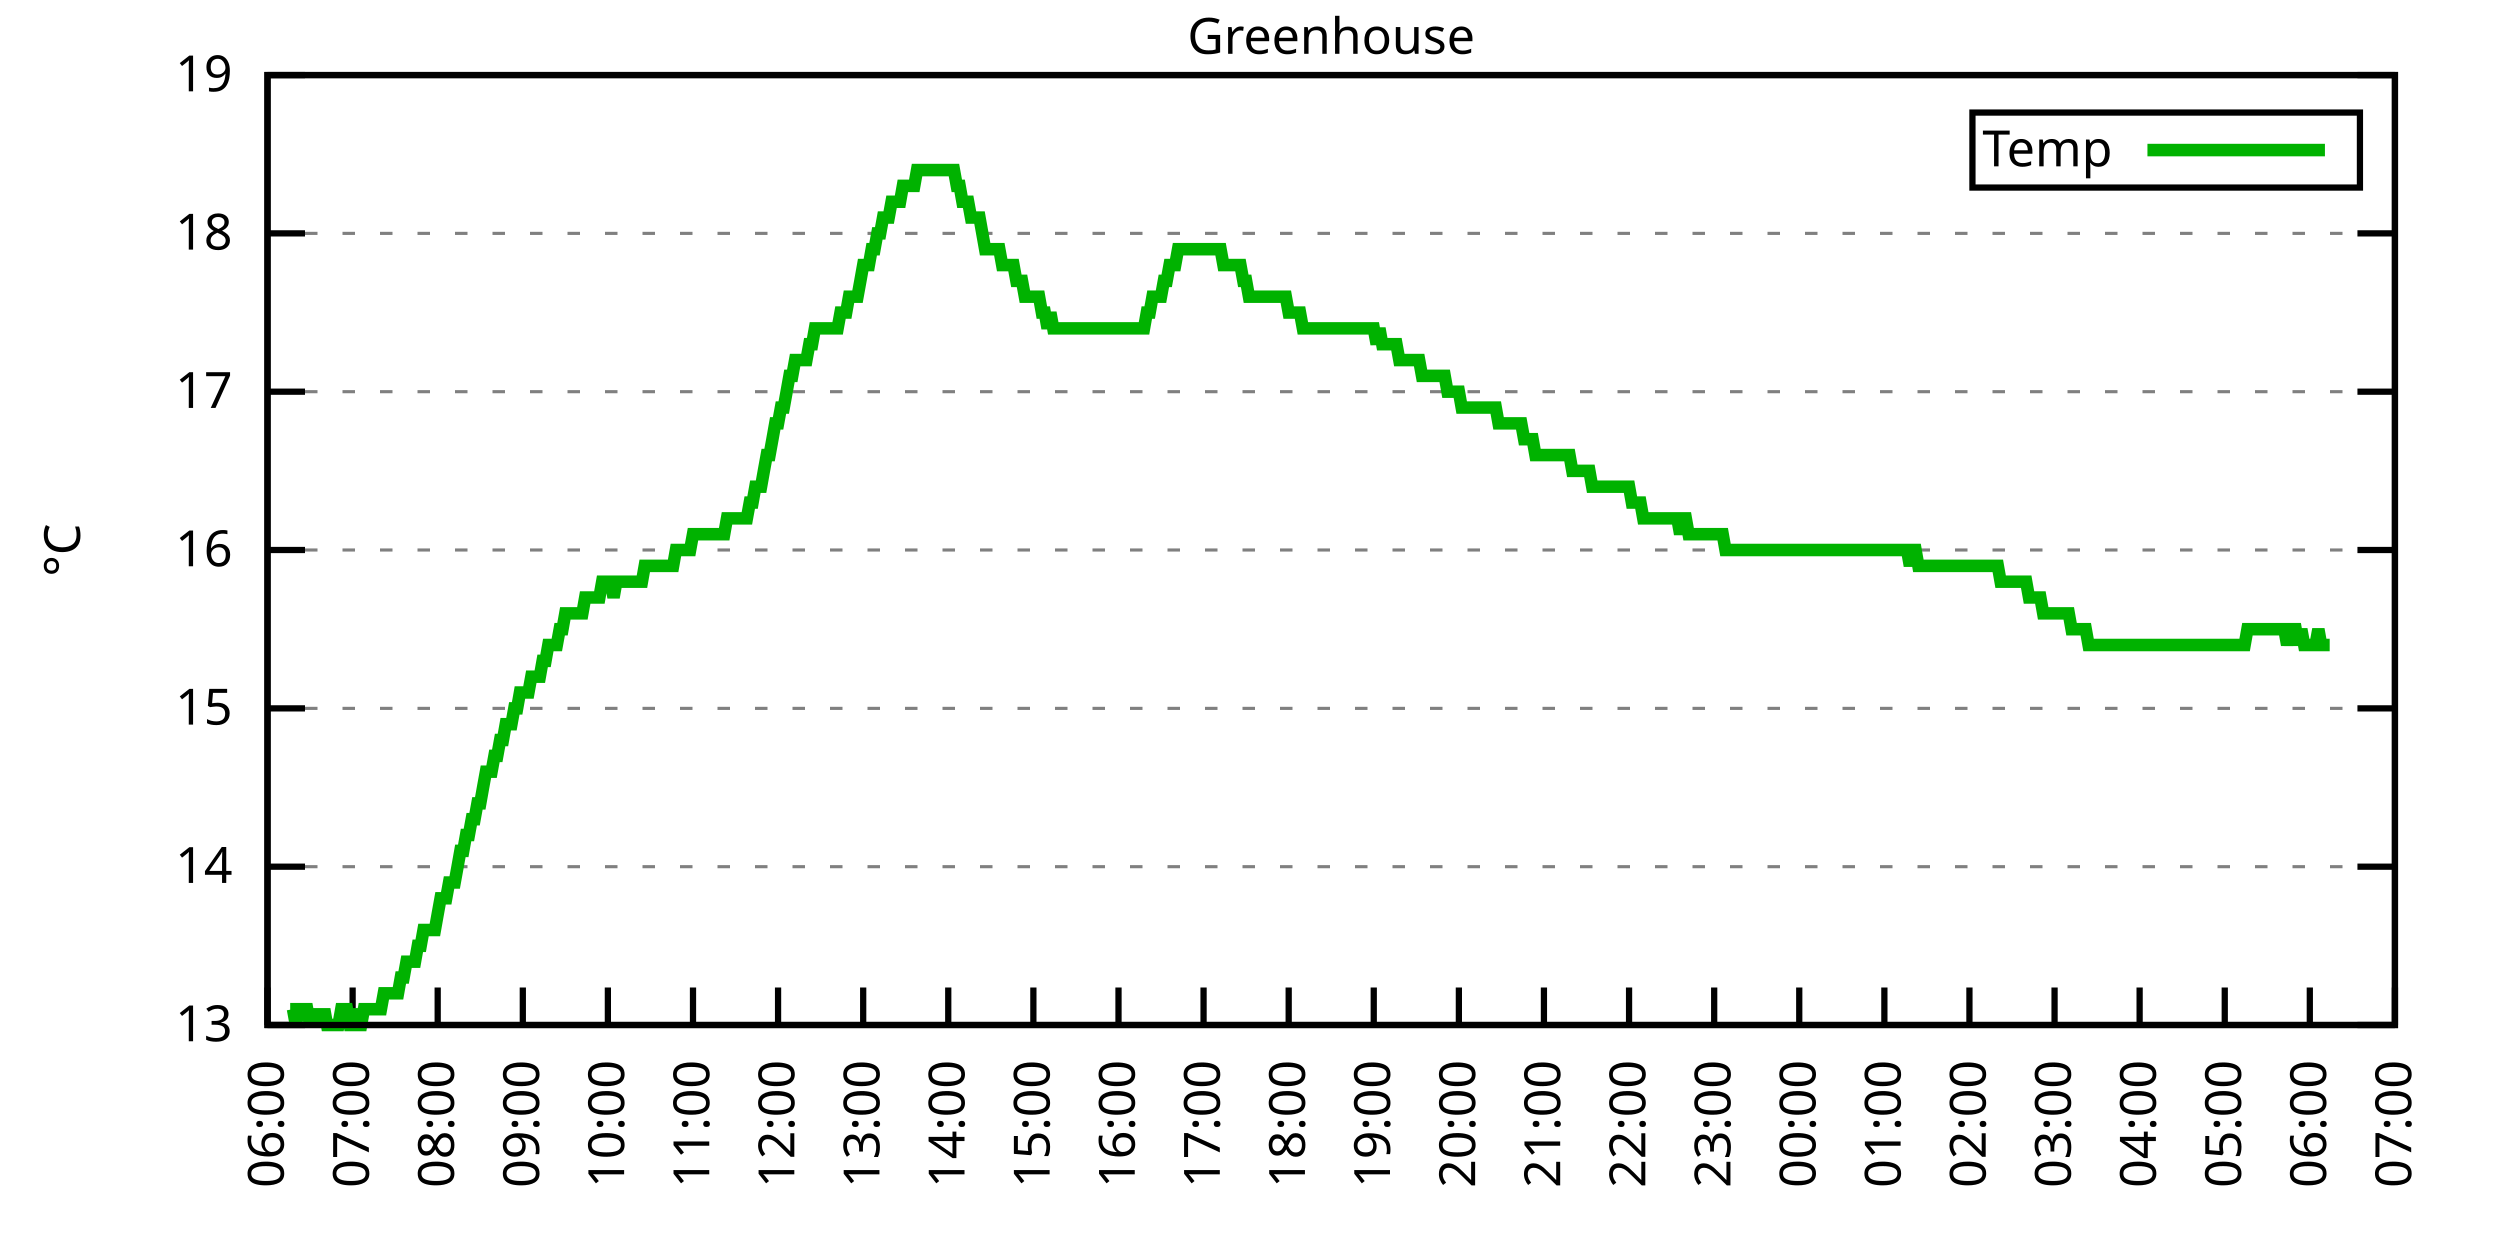
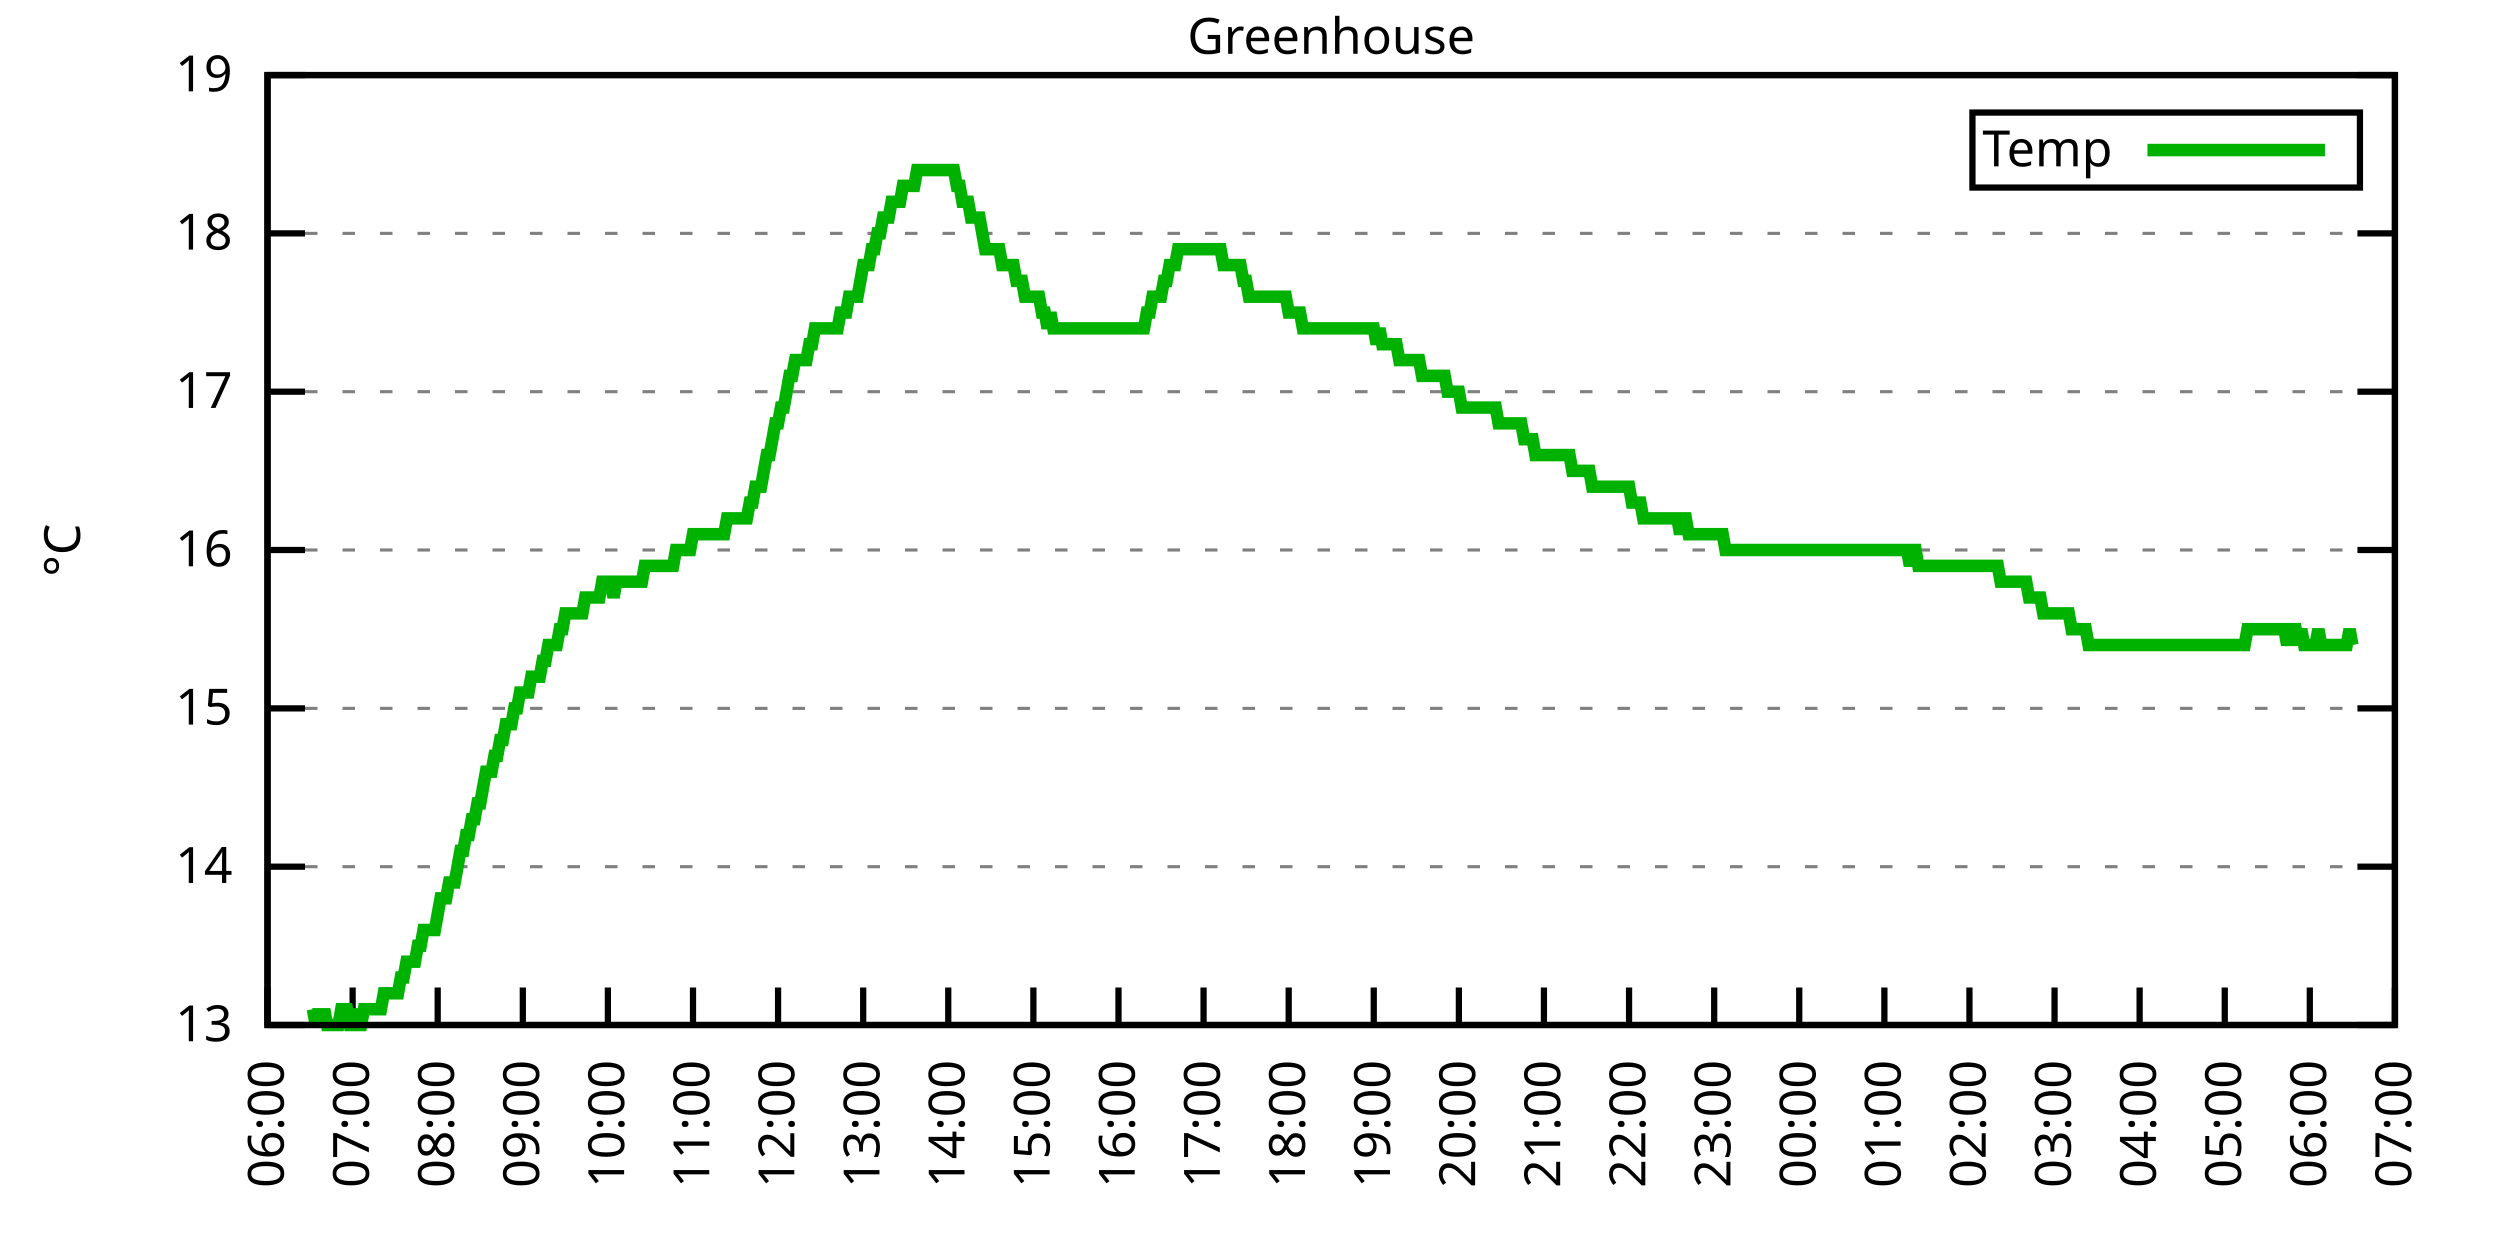
<svg xmlns="http://www.w3.org/2000/svg" xmlns:xlink="http://www.w3.org/1999/xlink" width="400" height="200" viewBox="0 0 400 200">
  <g id="gnuplot_canvas">
    <rect x="0" y="0" width="400" height="200" fill="none" />
    <defs>
      <circle id="gpDot" r="0.5" stroke-width="0.5" stroke="currentColor" />
      <path id="gpPt0" stroke-width="0.333" stroke="currentColor" d="M-1,0 h2 M0,-1 v2" />
      <path id="gpPt1" stroke-width="0.333" stroke="currentColor" d="M-1,-1 L1,1 M1,-1 L-1,1" />
      <path id="gpPt2" stroke-width="0.333" stroke="currentColor" d="M-1,0 L1,0 M0,-1 L0,1 M-1,-1 L1,1 M-1,1 L1,-1" />
      <rect id="gpPt3" stroke-width="0.333" stroke="currentColor" x="-1" y="-1" width="2" height="2" />
      <rect id="gpPt4" stroke-width="0.333" stroke="currentColor" fill="currentColor" x="-1" y="-1" width="2" height="2" />
      <circle id="gpPt5" stroke-width="0.333" stroke="currentColor" cx="0" cy="0" r="1" />
      <use xlink:href="#gpPt5" id="gpPt6" fill="currentColor" stroke="none" />
      <path id="gpPt7" stroke-width="0.333" stroke="currentColor" d="M0,-1.33 L-1.33,0.67 L1.33,0.67 z" />
      <use xlink:href="#gpPt7" id="gpPt8" fill="currentColor" stroke="none" />
      <use xlink:href="#gpPt7" id="gpPt9" stroke="currentColor" transform="rotate(180)" />
      <use xlink:href="#gpPt9" id="gpPt10" fill="currentColor" stroke="none" />
      <use xlink:href="#gpPt3" id="gpPt11" stroke="currentColor" transform="rotate(45)" />
      <use xlink:href="#gpPt11" id="gpPt12" fill="currentColor" stroke="none" />
      <path id="gpPt13" stroke-width="0.333" stroke="currentColor" d="M0,1.330 L1.265,0.411 L0.782,-1.067 L-0.782,-1.076 L-1.265,0.411 z" />
      <use xlink:href="#gpPt13" id="gpPt14" fill="currentColor" stroke="none" />
      <filter id="textbox" filterUnits="objectBoundingBox" x="0" y="0" height="1" width="1">
        <feFlood flood-color="white" flood-opacity="1" result="bgnd" />
        <feComposite in="SourceGraphic" in2="bgnd" operator="atop" />
      </filter>
      <filter id="greybox" filterUnits="objectBoundingBox" x="0" y="0" height="1" width="1">
        <feFlood flood-color="lightgrey" flood-opacity="1" result="grey" />
        <feComposite in="SourceGraphic" in2="grey" operator="atop" />
      </filter>
    </defs>
    <g fill="none" color="white" stroke="currentColor" stroke-width="1.00" stroke-linecap="butt" stroke-linejoin="miter">
</g>
    <g fill="none" color="black" stroke="currentColor" stroke-width="1.00" stroke-linecap="butt" stroke-linejoin="miter">
      <g stroke="none" shape-rendering="crispEdges">
        <polygon fill="rgb(255, 255, 255)" points="42.80,164.00 383.18,164.00 383.18,12.02 42.80,12.02 " />
      </g>
    </g>
    <g fill="none" color="black" stroke="currentColor" stroke-width="1.00" stroke-linecap="butt" stroke-linejoin="miter">
</g>
    <g fill="none" color="black" stroke="black" stroke-width="0.50" stroke-linecap="butt" stroke-linejoin="miter">
</g>
    <g fill="none" color="gray" stroke="currentColor" stroke-width="0.50" stroke-linecap="butt" stroke-linejoin="miter">
      <path stroke="gray" stroke-dasharray="2,4" class="gridline" d="M42.80,164.00 L383.19,164.00  " />
    </g>
    <g fill="none" color="gray" stroke="gray" stroke-width="1.00" stroke-linecap="butt" stroke-linejoin="miter">
</g>
    <g fill="none" color="black" stroke="currentColor" stroke-width="1.00" stroke-linecap="butt" stroke-linejoin="miter">
      <path stroke="black" d="M42.80,164.00 L48.80,164.00 M383.19,164.00 L377.19,164.00  " />
      <g transform="translate(37.20,166.60)" stroke="none" fill="black" font-family="Sans" font-size="8.00" text-anchor="end">
        <text>
          <tspan font-family="Sans"> 13</tspan>
        </text>
      </g>
    </g>
    <g fill="none" color="black" stroke="currentColor" stroke-width="1.00" stroke-linecap="butt" stroke-linejoin="miter">
</g>
    <g fill="none" color="black" stroke="black" stroke-width="0.50" stroke-linecap="butt" stroke-linejoin="miter">
</g>
    <g fill="none" color="gray" stroke="currentColor" stroke-width="0.50" stroke-linecap="butt" stroke-linejoin="miter">
      <path stroke="gray" stroke-dasharray="2,4" class="gridline" d="M42.80,138.67 L383.19,138.67  " />
    </g>
    <g fill="none" color="gray" stroke="gray" stroke-width="1.00" stroke-linecap="butt" stroke-linejoin="miter">
</g>
    <g fill="none" color="black" stroke="currentColor" stroke-width="1.00" stroke-linecap="butt" stroke-linejoin="miter">
      <path stroke="black" d="M42.80,138.67 L48.80,138.67 M383.19,138.67 L377.19,138.67  " />
      <g transform="translate(37.20,141.27)" stroke="none" fill="black" font-family="Sans" font-size="8.00" text-anchor="end">
        <text>
          <tspan font-family="Sans"> 14</tspan>
        </text>
      </g>
    </g>
    <g fill="none" color="black" stroke="currentColor" stroke-width="1.00" stroke-linecap="butt" stroke-linejoin="miter">
</g>
    <g fill="none" color="black" stroke="black" stroke-width="0.50" stroke-linecap="butt" stroke-linejoin="miter">
</g>
    <g fill="none" color="gray" stroke="currentColor" stroke-width="0.50" stroke-linecap="butt" stroke-linejoin="miter">
      <path stroke="gray" stroke-dasharray="2,4" class="gridline" d="M42.80,113.34 L383.19,113.34  " />
    </g>
    <g fill="none" color="gray" stroke="gray" stroke-width="1.00" stroke-linecap="butt" stroke-linejoin="miter">
</g>
    <g fill="none" color="black" stroke="currentColor" stroke-width="1.00" stroke-linecap="butt" stroke-linejoin="miter">
      <path stroke="black" d="M42.80,113.34 L48.80,113.34 M383.19,113.34 L377.19,113.34  " />
      <g transform="translate(37.20,115.94)" stroke="none" fill="black" font-family="Sans" font-size="8.00" text-anchor="end">
        <text>
          <tspan font-family="Sans"> 15</tspan>
        </text>
      </g>
    </g>
    <g fill="none" color="black" stroke="currentColor" stroke-width="1.00" stroke-linecap="butt" stroke-linejoin="miter">
</g>
    <g fill="none" color="black" stroke="black" stroke-width="0.50" stroke-linecap="butt" stroke-linejoin="miter">
</g>
    <g fill="none" color="gray" stroke="currentColor" stroke-width="0.50" stroke-linecap="butt" stroke-linejoin="miter">
      <path stroke="gray" stroke-dasharray="2,4" class="gridline" d="M42.80,88.00 L383.19,88.00  " />
    </g>
    <g fill="none" color="gray" stroke="gray" stroke-width="1.00" stroke-linecap="butt" stroke-linejoin="miter">
</g>
    <g fill="none" color="black" stroke="currentColor" stroke-width="1.00" stroke-linecap="butt" stroke-linejoin="miter">
      <path stroke="black" d="M42.80,88.00 L48.80,88.00 M383.19,88.00 L377.19,88.00  " />
      <g transform="translate(37.20,90.60)" stroke="none" fill="black" font-family="Sans" font-size="8.00" text-anchor="end">
        <text>
          <tspan font-family="Sans"> 16</tspan>
        </text>
      </g>
    </g>
    <g fill="none" color="black" stroke="currentColor" stroke-width="1.00" stroke-linecap="butt" stroke-linejoin="miter">
</g>
    <g fill="none" color="black" stroke="black" stroke-width="0.50" stroke-linecap="butt" stroke-linejoin="miter">
</g>
    <g fill="none" color="gray" stroke="currentColor" stroke-width="0.50" stroke-linecap="butt" stroke-linejoin="miter">
      <path stroke="gray" stroke-dasharray="2,4" class="gridline" d="M42.80,62.67 L383.19,62.67  " />
    </g>
    <g fill="none" color="gray" stroke="gray" stroke-width="1.00" stroke-linecap="butt" stroke-linejoin="miter">
</g>
    <g fill="none" color="black" stroke="currentColor" stroke-width="1.00" stroke-linecap="butt" stroke-linejoin="miter">
      <path stroke="black" d="M42.80,62.67 L48.80,62.67 M383.19,62.67 L377.19,62.67  " />
      <g transform="translate(37.20,65.27)" stroke="none" fill="black" font-family="Sans" font-size="8.00" text-anchor="end">
        <text>
          <tspan font-family="Sans"> 17</tspan>
        </text>
      </g>
    </g>
    <g fill="none" color="black" stroke="currentColor" stroke-width="1.00" stroke-linecap="butt" stroke-linejoin="miter">
</g>
    <g fill="none" color="black" stroke="black" stroke-width="0.50" stroke-linecap="butt" stroke-linejoin="miter">
</g>
    <g fill="none" color="gray" stroke="currentColor" stroke-width="0.50" stroke-linecap="butt" stroke-linejoin="miter">
      <path stroke="gray" stroke-dasharray="2,4" class="gridline" d="M42.80,37.34 L383.19,37.34  " />
    </g>
    <g fill="none" color="gray" stroke="gray" stroke-width="1.00" stroke-linecap="butt" stroke-linejoin="miter">
</g>
    <g fill="none" color="black" stroke="currentColor" stroke-width="1.00" stroke-linecap="butt" stroke-linejoin="miter">
      <path stroke="black" d="M42.80,37.34 L48.80,37.34 M383.19,37.34 L377.19,37.34  " />
      <g transform="translate(37.20,39.94)" stroke="none" fill="black" font-family="Sans" font-size="8.00" text-anchor="end">
        <text>
          <tspan font-family="Sans"> 18</tspan>
        </text>
      </g>
    </g>
    <g fill="none" color="black" stroke="currentColor" stroke-width="1.00" stroke-linecap="butt" stroke-linejoin="miter">
</g>
    <g fill="none" color="black" stroke="black" stroke-width="0.50" stroke-linecap="butt" stroke-linejoin="miter">
</g>
    <g fill="none" color="gray" stroke="currentColor" stroke-width="0.50" stroke-linecap="butt" stroke-linejoin="miter">
      <path stroke="gray" stroke-dasharray="2,4" class="gridline" d="M42.80,12.01 L383.19,12.01  " />
    </g>
    <g fill="none" color="gray" stroke="gray" stroke-width="1.00" stroke-linecap="butt" stroke-linejoin="miter">
</g>
    <g fill="none" color="black" stroke="currentColor" stroke-width="1.00" stroke-linecap="butt" stroke-linejoin="miter">
      <path stroke="black" d="M42.80,12.01 L48.80,12.01 M383.19,12.01 L377.19,12.01  " />
      <g transform="translate(37.20,14.61)" stroke="none" fill="black" font-family="Sans" font-size="8.00" text-anchor="end">
        <text>
          <tspan font-family="Sans"> 19</tspan>
        </text>
      </g>
    </g>
    <g fill="none" color="black" stroke="currentColor" stroke-width="1.00" stroke-linecap="butt" stroke-linejoin="miter">
      <path stroke="black" d="M42.80,164.00 L42.80,158.00  " />
      <g transform="translate(45.40,169.60) rotate(270.00)" stroke="none" fill="black" font-family="Sans" font-size="8.00" text-anchor="end">
        <text>
          <tspan font-family="Sans">06:00</tspan>
        </text>
      </g>
    </g>
    <g fill="none" color="black" stroke="currentColor" stroke-width="1.00" stroke-linecap="butt" stroke-linejoin="miter">
      <path stroke="black" d="M56.42,164.00 L56.42,158.00  " />
      <g transform="translate(59.02,169.60) rotate(270.00)" stroke="none" fill="black" font-family="Sans" font-size="8.00" text-anchor="end">
        <text>
          <tspan font-family="Sans">07:00</tspan>
        </text>
      </g>
    </g>
    <g fill="none" color="black" stroke="currentColor" stroke-width="1.00" stroke-linecap="butt" stroke-linejoin="miter">
      <path stroke="black" d="M70.03,164.00 L70.03,158.00  " />
      <g transform="translate(72.63,169.60) rotate(270.00)" stroke="none" fill="black" font-family="Sans" font-size="8.00" text-anchor="end">
        <text>
          <tspan font-family="Sans">08:00</tspan>
        </text>
      </g>
    </g>
    <g fill="none" color="black" stroke="currentColor" stroke-width="1.00" stroke-linecap="butt" stroke-linejoin="miter">
      <path stroke="black" d="M83.65,164.00 L83.65,158.00  " />
      <g transform="translate(86.25,169.60) rotate(270.00)" stroke="none" fill="black" font-family="Sans" font-size="8.00" text-anchor="end">
        <text>
          <tspan font-family="Sans">09:00</tspan>
        </text>
      </g>
    </g>
    <g fill="none" color="black" stroke="currentColor" stroke-width="1.00" stroke-linecap="butt" stroke-linejoin="miter">
      <path stroke="black" d="M97.26,164.00 L97.26,158.00  " />
      <g transform="translate(99.86,169.60) rotate(270.00)" stroke="none" fill="black" font-family="Sans" font-size="8.00" text-anchor="end">
        <text>
          <tspan font-family="Sans">10:00</tspan>
        </text>
      </g>
    </g>
    <g fill="none" color="black" stroke="currentColor" stroke-width="1.00" stroke-linecap="butt" stroke-linejoin="miter">
      <path stroke="black" d="M110.88,164.00 L110.88,158.00  " />
      <g transform="translate(113.48,169.60) rotate(270.00)" stroke="none" fill="black" font-family="Sans" font-size="8.00" text-anchor="end">
        <text>
          <tspan font-family="Sans">11:00</tspan>
        </text>
      </g>
    </g>
    <g fill="none" color="black" stroke="currentColor" stroke-width="1.00" stroke-linecap="butt" stroke-linejoin="miter">
      <path stroke="black" d="M124.49,164.00 L124.49,158.00  " />
      <g transform="translate(127.09,169.60) rotate(270.00)" stroke="none" fill="black" font-family="Sans" font-size="8.00" text-anchor="end">
        <text>
          <tspan font-family="Sans">12:00</tspan>
        </text>
      </g>
    </g>
    <g fill="none" color="black" stroke="currentColor" stroke-width="1.00" stroke-linecap="butt" stroke-linejoin="miter">
      <path stroke="black" d="M138.11,164.00 L138.11,158.00  " />
      <g transform="translate(140.71,169.60) rotate(270.00)" stroke="none" fill="black" font-family="Sans" font-size="8.00" text-anchor="end">
        <text>
          <tspan font-family="Sans">13:00</tspan>
        </text>
      </g>
    </g>
    <g fill="none" color="black" stroke="currentColor" stroke-width="1.00" stroke-linecap="butt" stroke-linejoin="miter">
      <path stroke="black" d="M151.72,164.00 L151.72,158.00  " />
      <g transform="translate(154.32,169.60) rotate(270.00)" stroke="none" fill="black" font-family="Sans" font-size="8.00" text-anchor="end">
        <text>
          <tspan font-family="Sans">14:00</tspan>
        </text>
      </g>
    </g>
    <g fill="none" color="black" stroke="currentColor" stroke-width="1.00" stroke-linecap="butt" stroke-linejoin="miter">
      <path stroke="black" d="M165.34,164.00 L165.34,158.00  " />
      <g transform="translate(167.94,169.60) rotate(270.00)" stroke="none" fill="black" font-family="Sans" font-size="8.00" text-anchor="end">
        <text>
          <tspan font-family="Sans">15:00</tspan>
        </text>
      </g>
    </g>
    <g fill="none" color="black" stroke="currentColor" stroke-width="1.00" stroke-linecap="butt" stroke-linejoin="miter">
      <path stroke="black" d="M178.96,164.00 L178.96,158.00  " />
      <g transform="translate(181.56,169.60) rotate(270.00)" stroke="none" fill="black" font-family="Sans" font-size="8.00" text-anchor="end">
        <text>
          <tspan font-family="Sans">16:00</tspan>
        </text>
      </g>
    </g>
    <g fill="none" color="black" stroke="currentColor" stroke-width="1.00" stroke-linecap="butt" stroke-linejoin="miter">
      <path stroke="black" d="M192.57,164.00 L192.57,158.00  " />
      <g transform="translate(195.17,169.60) rotate(270.00)" stroke="none" fill="black" font-family="Sans" font-size="8.00" text-anchor="end">
        <text>
          <tspan font-family="Sans">17:00</tspan>
        </text>
      </g>
    </g>
    <g fill="none" color="black" stroke="currentColor" stroke-width="1.00" stroke-linecap="butt" stroke-linejoin="miter">
      <path stroke="black" d="M206.19,164.00 L206.19,158.00  " />
      <g transform="translate(208.79,169.60) rotate(270.00)" stroke="none" fill="black" font-family="Sans" font-size="8.00" text-anchor="end">
        <text>
          <tspan font-family="Sans">18:00</tspan>
        </text>
      </g>
    </g>
    <g fill="none" color="black" stroke="currentColor" stroke-width="1.00" stroke-linecap="butt" stroke-linejoin="miter">
      <path stroke="black" d="M219.80,164.00 L219.80,158.00  " />
      <g transform="translate(222.40,169.60) rotate(270.00)" stroke="none" fill="black" font-family="Sans" font-size="8.00" text-anchor="end">
        <text>
          <tspan font-family="Sans">19:00</tspan>
        </text>
      </g>
    </g>
    <g fill="none" color="black" stroke="currentColor" stroke-width="1.00" stroke-linecap="butt" stroke-linejoin="miter">
      <path stroke="black" d="M233.42,164.00 L233.42,158.00  " />
      <g transform="translate(236.02,169.60) rotate(270.00)" stroke="none" fill="black" font-family="Sans" font-size="8.00" text-anchor="end">
        <text>
          <tspan font-family="Sans">20:00</tspan>
        </text>
      </g>
    </g>
    <g fill="none" color="black" stroke="currentColor" stroke-width="1.00" stroke-linecap="butt" stroke-linejoin="miter">
      <path stroke="black" d="M247.03,164.00 L247.03,158.00  " />
      <g transform="translate(249.63,169.60) rotate(270.00)" stroke="none" fill="black" font-family="Sans" font-size="8.00" text-anchor="end">
        <text>
          <tspan font-family="Sans">21:00</tspan>
        </text>
      </g>
    </g>
    <g fill="none" color="black" stroke="currentColor" stroke-width="1.00" stroke-linecap="butt" stroke-linejoin="miter">
      <path stroke="black" d="M260.65,164.00 L260.65,158.00  " />
      <g transform="translate(263.25,169.60) rotate(270.00)" stroke="none" fill="black" font-family="Sans" font-size="8.00" text-anchor="end">
        <text>
          <tspan font-family="Sans">22:00</tspan>
        </text>
      </g>
    </g>
    <g fill="none" color="black" stroke="currentColor" stroke-width="1.00" stroke-linecap="butt" stroke-linejoin="miter">
      <path stroke="black" d="M274.27,164.00 L274.27,158.00  " />
      <g transform="translate(276.87,169.60) rotate(270.00)" stroke="none" fill="black" font-family="Sans" font-size="8.00" text-anchor="end">
        <text>
          <tspan font-family="Sans">23:00</tspan>
        </text>
      </g>
    </g>
    <g fill="none" color="black" stroke="currentColor" stroke-width="1.00" stroke-linecap="butt" stroke-linejoin="miter">
      <path stroke="black" d="M287.88,164.00 L287.88,158.00  " />
      <g transform="translate(290.48,169.60) rotate(270.00)" stroke="none" fill="black" font-family="Sans" font-size="8.00" text-anchor="end">
        <text>
          <tspan font-family="Sans">00:00</tspan>
        </text>
      </g>
    </g>
    <g fill="none" color="black" stroke="currentColor" stroke-width="1.00" stroke-linecap="butt" stroke-linejoin="miter">
      <path stroke="black" d="M301.50,164.00 L301.50,158.00  " />
      <g transform="translate(304.10,169.60) rotate(270.00)" stroke="none" fill="black" font-family="Sans" font-size="8.00" text-anchor="end">
        <text>
          <tspan font-family="Sans">01:00</tspan>
        </text>
      </g>
    </g>
    <g fill="none" color="black" stroke="currentColor" stroke-width="1.00" stroke-linecap="butt" stroke-linejoin="miter">
      <path stroke="black" d="M315.11,164.00 L315.11,158.00  " />
      <g transform="translate(317.71,169.60) rotate(270.00)" stroke="none" fill="black" font-family="Sans" font-size="8.00" text-anchor="end">
        <text>
          <tspan font-family="Sans">02:00</tspan>
        </text>
      </g>
    </g>
    <g fill="none" color="black" stroke="currentColor" stroke-width="1.00" stroke-linecap="butt" stroke-linejoin="miter">
      <path stroke="black" d="M328.73,164.00 L328.73,158.00  " />
      <g transform="translate(331.33,169.60) rotate(270.00)" stroke="none" fill="black" font-family="Sans" font-size="8.00" text-anchor="end">
        <text>
          <tspan font-family="Sans">03:00</tspan>
        </text>
      </g>
    </g>
    <g fill="none" color="black" stroke="currentColor" stroke-width="1.00" stroke-linecap="butt" stroke-linejoin="miter">
      <path stroke="black" d="M342.34,164.00 L342.34,158.00  " />
      <g transform="translate(344.94,169.60) rotate(270.00)" stroke="none" fill="black" font-family="Sans" font-size="8.00" text-anchor="end">
        <text>
          <tspan font-family="Sans">04:00</tspan>
        </text>
      </g>
    </g>
    <g fill="none" color="black" stroke="currentColor" stroke-width="1.00" stroke-linecap="butt" stroke-linejoin="miter">
      <path stroke="black" d="M355.96,164.00 L355.96,158.00  " />
      <g transform="translate(358.56,169.60) rotate(270.00)" stroke="none" fill="black" font-family="Sans" font-size="8.00" text-anchor="end">
        <text>
          <tspan font-family="Sans">05:00</tspan>
        </text>
      </g>
    </g>
    <g fill="none" color="black" stroke="currentColor" stroke-width="1.00" stroke-linecap="butt" stroke-linejoin="miter">
      <path stroke="black" d="M369.57,164.00 L369.57,158.00  " />
      <g transform="translate(372.17,169.60) rotate(270.00)" stroke="none" fill="black" font-family="Sans" font-size="8.00" text-anchor="end">
        <text>
          <tspan font-family="Sans">06:00</tspan>
        </text>
      </g>
    </g>
    <g fill="none" color="black" stroke="currentColor" stroke-width="1.00" stroke-linecap="butt" stroke-linejoin="miter">
      <path stroke="black" d="M383.19,164.00 L383.19,158.00  " />
      <g transform="translate(385.79,169.60) rotate(270.00)" stroke="none" fill="black" font-family="Sans" font-size="8.00" text-anchor="end">
        <text>
          <tspan font-family="Sans">07:00</tspan>
        </text>
      </g>
    </g>
    <g fill="none" color="black" stroke="currentColor" stroke-width="1.00" stroke-linecap="butt" stroke-linejoin="miter">
</g>
    <g fill="none" color="black" stroke="currentColor" stroke-width="1.00" stroke-linecap="butt" stroke-linejoin="miter">
      <path stroke="black" d="M42.80,12.01 L42.80,164.00 L383.19,164.00 L383.19,12.01 L42.80,12.01 Z  " />
    </g>
    <g fill="none" color="black" stroke="currentColor" stroke-width="1.00" stroke-linecap="butt" stroke-linejoin="miter">
</g>
    <g fill="none" color="black" stroke="currentColor" stroke-width="1.00" stroke-linecap="butt" stroke-linejoin="miter">
      <path stroke="black" d="M315.59,30.01 L315.59,18.01 L377.59,18.01 L377.59,30.01 L315.59,30.01 Z  " />
    </g>
    <g id="Greenhouse_plot_1">
      <g fill="none" color="white" stroke="black" stroke-width="2.00" stroke-linecap="butt" stroke-linejoin="miter">
</g>
      <g fill="none" color="black" stroke="currentColor" stroke-width="2.00" stroke-linecap="butt" stroke-linejoin="miter">
        <g transform="translate(337.99,26.61)" stroke="none" fill="black" font-family="Sans" font-size="8.00" text-anchor="end">
          <text>
            <tspan font-family="Sans">Temp</tspan>
          </text>
        </g>
      </g>
      <g fill="none" color="black" stroke="currentColor" stroke-width="2.00" stroke-linecap="butt" stroke-linejoin="miter">
-         <path stroke="rgb(  0, 178,   0)" d="M343.59,24.01 L371.99,24.01 M46.43,161.47 L46.88,161.47 L47.34,164.00 L47.79,161.47 L48.25,161.47 L48.70,161.47   L49.15,161.47 L49.61,164.00 L50.06,161.47 L50.52,164.00 L50.97,161.47 L51.42,164.00 L51.88,161.47 L52.33,164.00   L52.78,164.00 L53.24,164.00 L53.69,164.00 L54.15,164.00 L54.60,161.47 L55.05,161.47 L55.51,161.47 L55.96,164.00   L56.42,164.00 L56.87,161.47 L57.32,164.00 L57.78,164.00 L58.23,161.47 L58.68,161.47 L59.14,161.47 L59.59,161.47   L60.05,161.47 L60.50,161.47 L60.95,161.47 L61.41,158.93 L61.86,158.93 L62.32,158.93 L62.77,158.93 L63.22,158.93   L63.68,158.93 L64.13,156.40 L64.58,156.40 L65.04,153.87 L65.49,153.87 L65.95,153.87 L66.40,153.87 L66.85,151.33   L67.31,151.33 L67.76,148.80 L68.22,148.80 L68.67,148.80 L69.12,148.80 L69.58,148.80 L70.03,146.27 L70.49,143.73   L70.94,143.73 L71.39,143.73 L71.85,141.20 L72.30,141.20 L72.75,141.20 L73.21,138.67 L73.66,136.14 L74.12,136.14   L74.57,133.60 L75.02,133.60 L75.48,131.07 L75.93,131.07 L76.39,128.54 L76.84,128.54 L77.29,126.00 L77.75,123.47   L78.20,123.47 L78.65,123.47 L79.11,120.94 L79.56,120.94 L80.02,118.40 L80.47,118.40 L80.92,115.87 L81.38,115.87   L81.83,115.87 L82.29,113.34 L82.74,113.34 L83.19,110.80 L83.65,110.80 L84.10,110.80 L84.55,110.80 L85.01,108.27   L85.46,108.27 L85.92,108.27 L86.37,108.27 L86.82,105.74 L87.28,105.74 L87.73,103.20 L88.19,103.20 L88.64,103.20   L89.09,103.20 L89.55,100.67 L90.00,100.67 L90.45,98.14 L90.91,98.14 L91.36,98.14 L91.82,98.14 L92.27,98.14   L92.72,98.14 L93.18,98.14 L93.63,95.60 L94.09,95.60 L94.54,95.60 L94.99,95.60 L95.45,95.60 L95.90,95.60   L96.35,93.07 L96.81,93.07 L97.26,93.07 L97.72,93.07 L98.17,95.60 L98.62,93.07 L99.08,93.07 L99.53,93.07   L99.99,93.07 L100.44,93.07 L100.89,93.07 L101.35,93.07 L101.80,93.07 L102.25,93.07 L102.71,93.07 L103.16,90.54   L103.62,90.54 L104.07,90.54 L104.52,90.54 L104.98,90.54 L105.43,90.54 L105.89,90.54 L106.34,90.54 L106.79,90.54   L107.25,90.54 L107.70,90.54 L108.15,88.00 L108.61,88.00 L109.06,88.00 L109.52,88.00 L109.97,88.00 L110.42,88.00   L110.88,85.47 L111.33,85.47 L111.79,85.47 L112.24,85.47 L112.69,85.47 L113.15,85.47 L113.60,85.47 L114.05,85.47   L114.51,85.47 L114.96,85.47 L115.42,85.47 L115.87,85.47 L116.32,82.94 L116.78,82.94 L117.23,82.94 L117.69,82.94   L118.14,82.94 L118.59,82.94 L119.05,82.94 L119.50,82.94 L119.96,80.41 L120.41,80.41 L120.86,77.87 L121.32,77.87   L121.77,77.87 L122.22,75.34 L122.68,72.81 L123.13,72.81 L123.59,70.27 L124.04,67.74 L124.49,67.74 L124.95,65.21   L125.40,65.21 L125.86,62.67 L126.31,60.14 L126.76,60.14 L127.22,57.61 L127.67,57.61 L128.12,57.61 L128.58,57.61   L129.03,57.61 L129.49,55.07 L129.94,55.07 L130.39,52.54 L130.85,52.54 L131.30,52.54 L131.76,52.54 L132.21,52.54   L132.66,52.54 L133.12,52.54 L133.57,52.54 L134.02,52.54 L134.48,50.01 L134.93,50.01 L135.39,50.01 L135.84,47.47   L136.29,47.47 L136.75,47.47 L137.20,47.47 L137.66,44.94 L138.11,42.41 L138.56,42.41 L139.02,42.41 L139.47,39.87   L139.92,39.87 L140.38,37.34 L140.83,37.34 L141.29,34.81 L141.74,34.81 L142.19,34.81 L142.65,32.28 L143.10,32.28   L143.56,32.28 L144.01,32.28 L144.46,29.74 L144.92,29.74 L145.37,29.74 L145.82,29.74 L146.28,29.74 L146.73,27.21   L147.19,27.21 L147.64,27.21 L148.09,27.21 L148.55,27.21 L149.00,27.21 L149.46,27.21 L149.91,27.21 L150.36,27.21   L150.82,27.21 L151.27,27.21 L151.72,27.21 L152.18,27.21 L152.63,27.21 L153.09,29.74 L153.54,29.74 L153.99,32.28   L154.45,32.28 L154.90,32.28 L155.36,34.81 L155.81,34.81 L156.26,34.81 L156.72,34.81 L157.17,37.34 L157.62,39.87   L158.08,39.87 L158.53,39.87 L158.99,39.87 L159.44,39.87 L159.89,39.87 L160.35,42.41 L160.80,42.41 L161.26,42.41   L161.71,42.41 L162.16,42.41 L162.62,44.94 L163.07,44.94 L163.52,44.94 L163.98,47.47 L164.43,47.47 L164.89,47.47   L165.34,47.47 L165.79,47.47 L166.25,47.47 L166.70,50.01 L167.16,50.01 L167.61,52.54 L168.06,50.01 L168.52,52.54   L168.97,52.54 L169.43,52.54 L169.88,52.54 L170.33,52.54 L170.79,52.54 L171.24,52.54 L171.69,52.54 L172.15,52.54   L172.60,52.54 L173.06,52.54 L173.51,52.54 L173.96,52.54 L174.42,52.54 L174.87,52.54 L175.33,52.54 L175.78,52.54   L176.23,52.54 L176.69,52.54 L177.14,52.54 L177.59,52.54 L178.05,52.54 L178.50,52.54 L178.96,52.54 L179.41,52.54   L179.86,52.54 L180.32,52.54 L180.77,52.54 L181.23,52.54 L181.68,52.54 L182.13,52.54 L182.59,52.54 L183.04,52.54   L183.49,50.01 L183.95,50.01 L184.40,47.47 L184.86,47.47 L185.31,47.47 L185.76,47.47 L186.22,44.94 L186.67,44.94   L187.13,42.41 L187.58,42.41 L188.03,42.41 L188.49,39.87 L188.94,39.87 L189.39,39.87 L189.85,39.87 L190.30,39.87   L190.76,39.87 L191.21,39.87 L191.66,39.87 L192.12,39.87 L192.57,39.87 L193.03,39.87 L193.48,39.87 L193.93,39.87   L194.39,39.87 L194.84,39.87 L195.29,39.87 L195.75,42.41 L196.20,42.41 L196.66,42.41 L197.11,42.41 L197.56,42.41   L198.02,42.41 L198.47,42.41 L198.93,44.94 L199.38,44.94 L199.83,47.47 L200.29,47.47 L200.74,47.47 L201.19,47.47   L201.65,47.47 L202.10,47.47 L202.56,47.47 L203.01,47.47 L203.46,47.47 L203.92,47.47 L204.37,47.47 L204.83,47.47   L205.28,47.47 L205.73,47.47 L206.19,50.01 L206.64,50.01 L207.09,50.01 L207.55,50.01 L208.00,50.01 L208.46,52.54   L208.91,52.54 L209.36,52.54 L209.82,52.54 L210.27,52.54 L210.73,52.54 L211.18,52.54 L211.63,52.54 L212.09,52.54   L212.54,52.54 L213.00,52.54 L213.45,52.54 L213.90,52.54 L214.36,52.54 L214.81,52.54 L215.26,52.54 L215.72,52.54   L216.17,52.54 L216.63,52.54 L217.08,52.54 L217.53,52.54 L217.99,52.54 L218.44,52.54 L218.90,52.54 L219.35,52.54   L219.80,52.54 L220.26,55.07 L220.71,52.54 L221.16,55.07 L221.62,55.07 L222.07,55.07 L222.53,55.07 L222.98,55.07   L223.43,55.07 L223.89,57.61 L224.34,57.61 L224.80,57.61 L225.25,57.61 L225.70,57.61 L226.16,57.61 L226.61,57.61   L227.06,57.61 L227.52,60.14 L227.97,60.14 L228.43,60.14 L228.88,60.14 L229.33,60.14 L229.79,60.14 L230.24,60.14   L230.70,60.14 L231.15,60.14 L231.60,62.67 L232.06,62.67 L232.51,62.67 L232.96,62.67 L233.42,62.67 L233.87,65.21   L234.33,65.21 L234.78,65.21 L235.23,65.21 L235.69,65.21 L236.14,65.21 L236.60,65.21 L237.05,65.21 L237.50,65.21   L237.96,65.21 L238.41,65.21 L238.86,65.21 L239.32,65.21 L239.77,67.74 L240.23,67.74 L240.68,67.74 L241.13,67.74   L241.59,67.74 L242.04,67.74 L242.50,67.74 L242.95,67.74 L243.40,67.74 L243.86,70.27 L244.31,70.27 L244.76,70.27   L245.22,70.27 L245.67,72.81 L246.13,72.81 L246.58,72.81 L247.03,72.81 L247.49,72.81 L247.94,72.81 L248.40,72.81   L248.85,72.81 L249.30,72.81 L249.76,72.81 L250.21,72.81 L250.66,72.81 L251.12,72.81 L251.57,75.34 L252.03,75.34   L252.48,75.34 L252.93,75.34 L253.39,75.34 L253.84,75.34 L254.30,75.34 L254.75,77.87 L255.20,77.87 L255.66,77.87   L256.11,77.87 L256.56,77.87 L257.02,77.87 L257.47,77.87 L257.93,77.87 L258.38,77.87 L258.83,77.87 L259.29,77.87   L259.74,77.87 L260.20,77.87 L260.65,77.87 L261.10,80.41 L261.56,80.41 L262.01,80.41 L262.47,80.41 L262.92,82.94   L263.37,82.94 L263.83,82.94 L264.28,82.94 L264.73,82.94 L265.19,82.94 L265.64,82.94 L266.10,82.94 L266.55,82.94   L267.00,82.94 L267.46,82.94 L267.91,82.94 L268.37,82.94 L268.82,85.47 L269.27,82.94 L269.73,82.94 L270.18,85.47   L270.63,85.47 L271.09,85.47 L271.54,85.47 L272.00,85.47 L272.45,85.47 L272.90,85.47 L273.36,85.47 L273.81,85.47   L274.27,85.47 L274.72,85.47 L275.17,85.47 L275.63,85.47 L276.08,88.00 L276.53,88.00 L276.99,88.00 L277.44,88.00   L277.90,88.00 L278.35,88.00 L278.80,88.00 L279.26,88.00 L279.71,88.00 L280.17,88.00 L280.62,88.00 L281.07,88.00   L281.53,88.00 L281.98,88.00 L282.43,88.00 L282.89,88.00 L283.34,88.00 L283.80,88.00 L284.25,88.00 L284.70,88.00   L285.16,88.00 L285.61,88.00 L286.07,88.00 L286.52,88.00 L286.97,88.00 L287.43,88.00 L287.88,88.00 L288.33,88.00   L288.79,88.00 L289.24,88.00 L289.70,88.00 L290.15,88.00 L290.60,88.00 L291.06,88.00 L291.51,88.00 L291.97,88.00   L292.42,88.00 L292.87,88.00 L293.33,88.00 L293.78,88.00 L294.23,88.00 L294.69,88.00 L295.14,88.00 L295.60,88.00   L296.05,88.00 L296.50,88.00 L296.96,88.00 L297.41,88.00 L297.87,88.00 L298.32,88.00 L298.77,88.00 L299.23,88.00   L299.68,88.00 L300.13,88.00 L300.59,88.00 L301.04,88.00 L301.50,88.00 L301.95,88.00 L302.40,88.00 L302.86,88.00   L303.31,88.00 L303.77,88.00 L304.22,88.00 L304.67,88.00 L305.13,88.00 L305.58,90.54 L306.03,88.00 L306.49,88.00   L306.94,90.54 L307.40,90.54 L307.85,90.54 L308.30,90.54 L308.76,90.54 L309.21,90.54 L309.67,90.54 L310.12,90.54   L310.57,90.54 L311.03,90.54 L311.48,90.54 L311.94,90.54 L312.39,90.54 L312.84,90.54 L313.30,90.54 L313.75,90.54   L314.20,90.54 L314.66,90.54 L315.11,90.54 L315.57,90.54 L316.02,90.54 L316.47,90.54 L316.93,90.54 L317.38,90.54   L317.84,90.54 L318.29,90.54 L318.74,90.54 L319.20,90.54 L319.65,90.54 L320.10,93.07 L320.56,93.07 L321.01,93.07   L321.47,93.07 L321.92,93.07 L322.37,93.07 L322.83,93.07 L323.28,93.07 L323.74,93.07 L324.19,93.07 L324.64,95.60   L325.10,95.60 L325.55,95.60 L326.00,95.60 L326.46,95.60 L326.91,98.14 L327.37,98.14 L327.82,98.14 L328.27,98.14   L328.73,98.14 L329.18,98.14 L329.64,98.14 L330.09,98.14 L330.54,98.14 L331.00,98.14 L331.45,100.67 L331.90,100.67   L332.36,100.67 L332.81,100.67 L333.27,100.67 L333.72,100.67 L334.17,103.20 L334.63,103.20 L335.08,103.20 L335.54,103.20   L335.99,103.20 L336.44,103.20 L336.90,103.20 L337.35,103.20 L337.80,103.20 L338.26,103.20 L338.71,103.20 L339.17,103.20   L339.62,103.20 L340.07,103.20 L340.53,103.20 L340.98,103.20 L341.44,103.20 L341.89,103.20 L342.34,103.20 L342.80,103.20   L343.25,103.20 L343.70,103.20 L344.16,103.20 L344.61,103.20 L345.07,103.20 L345.52,103.20 L345.97,103.20 L346.43,103.20   L346.88,103.20 L347.34,103.20 L347.79,103.20 L348.24,103.20 L348.70,103.20 L349.15,103.20 L349.60,103.20 L350.06,103.20   L350.51,103.20 L350.97,103.20 L351.42,103.20 L351.87,103.20 L352.33,103.20 L352.78,103.20 L353.24,103.20 L353.69,103.20   L354.14,103.20 L354.60,103.20 L355.05,103.20 L355.50,103.20 L355.96,103.20 L356.41,103.20 L356.87,103.20 L357.32,103.20   L357.77,103.20 L358.23,103.20 L358.68,103.20 L359.14,103.20 L359.59,100.67 L360.04,100.67 L360.50,100.67 L360.95,100.67   L361.41,100.67 L361.86,100.67 L362.31,100.67 L362.77,100.67 L363.22,100.67 L363.67,100.67 L364.13,100.67 L364.58,100.67   L365.04,100.67 L365.49,100.67 L365.94,103.20 L366.40,100.67 L366.85,100.67 L367.31,100.67 L367.76,103.20 L368.21,100.67   L368.67,103.20 L369.12,103.20 L369.57,103.20 L370.03,103.20 L370.48,103.20 L370.94,100.67 L371.39,103.20 L371.84,103.20   L372.30,103.20 L372.75,103.20  " />
+         <path stroke="rgb(  0, 178,   0)" d="M343.59,24.01 L371.99,24.01 M50.06,161.47 L50.52,164.00 L50.97,161.47 L51.42,164.00 L51.88,161.47 L52.33,164.00   L52.78,164.00 L53.24,164.00 L53.69,164.00 L54.15,164.00 L54.60,161.47 L55.05,161.47 L55.51,161.47 L55.96,164.00   L56.42,164.00 L56.87,161.47 L57.32,164.00 L57.78,164.00 L58.23,161.47 L58.68,161.47 L59.14,161.47 L59.59,161.47   L60.05,161.47 L60.50,161.47 L60.95,161.47 L61.41,158.93 L61.86,158.93 L62.32,158.93 L62.77,158.93 L63.22,158.93   L63.68,158.93 L64.13,156.40 L64.58,156.40 L65.04,153.87 L65.49,153.87 L65.95,153.87 L66.40,153.87 L66.85,151.33   L67.31,151.33 L67.76,148.80 L68.22,148.80 L68.67,148.80 L69.12,148.80 L69.58,148.80 L70.03,146.27 L70.49,143.73   L70.94,143.73 L71.39,143.73 L71.85,141.20 L72.30,141.20 L72.75,141.20 L73.21,138.67 L73.66,136.14 L74.12,136.14   L74.57,133.60 L75.02,133.60 L75.48,131.07 L75.93,131.07 L76.39,128.54 L76.84,128.54 L77.29,126.00 L77.75,123.47   L78.20,123.47 L78.65,123.47 L79.11,120.94 L79.56,120.94 L80.02,118.40 L80.47,118.40 L80.92,115.87 L81.38,115.87   L81.83,115.87 L82.29,113.34 L82.74,113.34 L83.19,110.80 L83.65,110.80 L84.10,110.80 L84.55,110.80 L85.01,108.27   L85.46,108.27 L85.92,108.27 L86.37,108.27 L86.82,105.74 L87.28,105.74 L87.73,103.20 L88.19,103.20 L88.64,103.20   L89.09,103.20 L89.55,100.67 L90.00,100.67 L90.45,98.14 L90.91,98.14 L91.36,98.14 L91.82,98.14 L92.27,98.14   L92.72,98.14 L93.18,98.14 L93.63,95.60 L94.09,95.60 L94.54,95.60 L94.99,95.60 L95.45,95.60 L95.90,95.60   L96.35,93.07 L96.81,93.07 L97.26,93.07 L97.72,93.07 L98.17,95.60 L98.62,93.07 L99.08,93.07 L99.53,93.07   L99.99,93.07 L100.44,93.07 L100.89,93.07 L101.35,93.07 L101.80,93.07 L102.25,93.07 L102.71,93.07 L103.16,90.54   L103.62,90.54 L104.07,90.54 L104.52,90.54 L104.98,90.54 L105.43,90.54 L105.89,90.54 L106.34,90.54 L106.79,90.54   L107.25,90.54 L107.70,90.54 L108.15,88.00 L108.61,88.00 L109.06,88.00 L109.52,88.00 L109.97,88.00 L110.42,88.00   L110.88,85.47 L111.33,85.47 L111.79,85.47 L112.24,85.47 L112.69,85.47 L113.15,85.47 L113.60,85.47 L114.05,85.47   L114.51,85.47 L114.96,85.47 L115.42,85.47 L115.87,85.47 L116.32,82.94 L116.78,82.94 L117.23,82.94 L117.69,82.94   L118.14,82.94 L118.59,82.94 L119.05,82.94 L119.50,82.94 L119.96,80.41 L120.41,80.41 L120.86,77.87 L121.32,77.87   L121.77,77.87 L122.22,75.34 L122.68,72.81 L123.13,72.81 L123.59,70.27 L124.04,67.74 L124.49,67.74 L124.95,65.21   L125.40,65.21 L125.86,62.67 L126.31,60.14 L126.76,60.14 L127.22,57.61 L127.67,57.61 L128.12,57.61 L128.58,57.61   L129.03,57.61 L129.49,55.07 L129.94,55.07 L130.39,52.54 L130.85,52.54 L131.30,52.54 L131.76,52.54 L132.21,52.54   L132.66,52.54 L133.12,52.54 L133.57,52.54 L134.02,52.54 L134.48,50.01 L134.93,50.01 L135.39,50.01 L135.84,47.47   L136.29,47.47 L136.75,47.47 L137.20,47.47 L137.66,44.94 L138.11,42.41 L138.56,42.41 L139.02,42.41 L139.47,39.87   L139.92,39.87 L140.38,37.34 L140.83,37.34 L141.29,34.81 L141.74,34.81 L142.19,34.81 L142.65,32.28 L143.10,32.28   L143.56,32.28 L144.01,32.28 L144.46,29.74 L144.92,29.74 L145.37,29.74 L145.82,29.74 L146.28,29.74 L146.73,27.21   L147.19,27.21 L147.64,27.21 L148.09,27.21 L148.55,27.21 L149.00,27.21 L149.46,27.21 L149.91,27.21 L150.36,27.21   L150.82,27.21 L151.27,27.21 L151.72,27.21 L152.18,27.21 L152.63,27.21 L153.09,29.74 L153.54,29.74 L153.99,32.28   L154.45,32.28 L154.90,32.28 L155.36,34.81 L155.81,34.81 L156.26,34.81 L156.72,34.81 L157.17,37.34 L157.62,39.87   L158.08,39.87 L158.53,39.87 L158.99,39.87 L159.44,39.87 L159.89,39.87 L160.35,42.41 L160.80,42.41 L161.26,42.41   L161.71,42.41 L162.16,42.41 L162.62,44.94 L163.07,44.94 L163.52,44.94 L163.98,47.47 L164.43,47.47 L164.89,47.47   L165.34,47.47 L165.79,47.47 L166.25,47.47 L166.70,50.01 L167.16,50.01 L167.61,52.54 L168.06,50.01 L168.52,52.54   L168.97,52.54 L169.43,52.54 L169.88,52.54 L170.33,52.54 L170.79,52.54 L171.24,52.54 L171.69,52.54 L172.15,52.54   L172.60,52.54 L173.06,52.54 L173.51,52.54 L173.96,52.54 L174.42,52.54 L174.87,52.54 L175.33,52.54 L175.78,52.54   L176.23,52.54 L176.69,52.54 L177.14,52.54 L177.59,52.54 L178.05,52.54 L178.50,52.54 L178.96,52.54 L179.41,52.54   L179.86,52.54 L180.32,52.54 L180.77,52.54 L181.23,52.54 L181.68,52.54 L182.13,52.54 L182.59,52.54 L183.04,52.54   L183.49,50.01 L183.95,50.01 L184.40,47.47 L184.86,47.47 L185.31,47.47 L185.76,47.47 L186.22,44.94 L186.67,44.94   L187.13,42.41 L187.58,42.41 L188.03,42.41 L188.49,39.87 L188.94,39.87 L189.39,39.87 L189.85,39.87 L190.30,39.87   L190.76,39.87 L191.21,39.87 L191.66,39.87 L192.12,39.87 L192.57,39.87 L193.03,39.87 L193.48,39.87 L193.93,39.87   L194.39,39.87 L194.84,39.87 L195.29,39.87 L195.75,42.41 L196.20,42.41 L196.66,42.41 L197.11,42.41 L197.56,42.41   L198.02,42.41 L198.47,42.41 L198.93,44.94 L199.38,44.94 L199.83,47.47 L200.29,47.47 L200.74,47.47 L201.19,47.47   L201.65,47.47 L202.10,47.47 L202.56,47.47 L203.01,47.47 L203.46,47.47 L203.92,47.47 L204.37,47.47 L204.83,47.47   L205.28,47.47 L205.73,47.47 L206.19,50.01 L206.64,50.01 L207.09,50.01 L207.55,50.01 L208.00,50.01 L208.46,52.54   L208.91,52.54 L209.36,52.54 L209.82,52.54 L210.27,52.54 L210.73,52.54 L211.18,52.54 L211.63,52.54 L212.09,52.54   L212.54,52.54 L213.00,52.54 L213.45,52.54 L213.90,52.54 L214.36,52.54 L214.81,52.54 L215.26,52.54 L215.72,52.54   L216.17,52.54 L216.63,52.54 L217.08,52.54 L217.53,52.54 L217.99,52.54 L218.44,52.54 L218.90,52.54 L219.35,52.54   L219.80,52.54 L220.26,55.07 L220.71,52.54 L221.16,55.07 L221.62,55.07 L222.07,55.07 L222.53,55.07 L222.98,55.07   L223.43,55.07 L223.89,57.61 L224.34,57.61 L224.80,57.61 L225.25,57.61 L225.70,57.61 L226.16,57.61 L226.61,57.61   L227.06,57.61 L227.52,60.14 L227.97,60.14 L228.43,60.14 L228.88,60.14 L229.33,60.14 L229.79,60.14 L230.24,60.14   L230.70,60.14 L231.15,60.14 L231.60,62.67 L232.06,62.67 L232.51,62.67 L232.96,62.67 L233.42,62.67 L233.87,65.21   L234.33,65.21 L234.78,65.21 L235.23,65.21 L235.69,65.21 L236.14,65.21 L236.60,65.21 L237.05,65.21 L237.50,65.21   L237.96,65.21 L238.41,65.21 L238.86,65.21 L239.32,65.21 L239.77,67.74 L240.23,67.74 L240.68,67.74 L241.13,67.74   L241.59,67.74 L242.04,67.74 L242.50,67.74 L242.95,67.74 L243.40,67.74 L243.86,70.27 L244.31,70.27 L244.76,70.27   L245.22,70.27 L245.67,72.81 L246.13,72.81 L246.58,72.81 L247.03,72.81 L247.49,72.81 L247.94,72.81 L248.40,72.81   L248.85,72.81 L249.30,72.81 L249.76,72.81 L250.21,72.81 L250.66,72.81 L251.12,72.81 L251.57,75.34 L252.03,75.34   L252.48,75.34 L252.93,75.34 L253.39,75.34 L253.84,75.34 L254.30,75.34 L254.75,77.87 L255.20,77.87 L255.66,77.87   L256.11,77.87 L256.56,77.87 L257.02,77.87 L257.47,77.87 L257.93,77.87 L258.38,77.87 L258.83,77.87 L259.29,77.87   L259.74,77.87 L260.20,77.87 L260.65,77.87 L261.10,80.41 L261.56,80.41 L262.01,80.41 L262.47,80.41 L262.92,82.94   L263.37,82.94 L263.83,82.94 L264.28,82.94 L264.73,82.94 L265.19,82.94 L265.64,82.94 L266.10,82.94 L266.55,82.94   L267.00,82.94 L267.46,82.94 L267.91,82.94 L268.37,82.94 L268.82,85.47 L269.27,82.94 L269.73,82.94 L270.18,85.47   L270.63,85.47 L271.09,85.47 L271.54,85.47 L272.00,85.47 L272.45,85.47 L272.90,85.47 L273.36,85.47 L273.81,85.47   L274.27,85.47 L274.72,85.47 L275.17,85.47 L275.63,85.47 L276.08,88.00 L276.53,88.00 L276.99,88.00 L277.44,88.00   L277.90,88.00 L278.35,88.00 L278.80,88.00 L279.26,88.00 L279.71,88.00 L280.17,88.00 L280.62,88.00 L281.07,88.00   L281.53,88.00 L281.98,88.00 L282.43,88.00 L282.89,88.00 L283.34,88.00 L283.80,88.00 L284.25,88.00 L284.70,88.00   L285.16,88.00 L285.61,88.00 L286.07,88.00 L286.52,88.00 L286.97,88.00 L287.43,88.00 L287.88,88.00 L288.33,88.00   L288.79,88.00 L289.24,88.00 L289.70,88.00 L290.15,88.00 L290.60,88.00 L291.06,88.00 L291.51,88.00 L291.97,88.00   L292.42,88.00 L292.87,88.00 L293.33,88.00 L293.78,88.00 L294.23,88.00 L294.69,88.00 L295.14,88.00 L295.60,88.00   L296.05,88.00 L296.50,88.00 L296.96,88.00 L297.41,88.00 L297.87,88.00 L298.32,88.00 L298.77,88.00 L299.23,88.00   L299.68,88.00 L300.13,88.00 L300.59,88.00 L301.04,88.00 L301.50,88.00 L301.95,88.00 L302.40,88.00 L302.86,88.00   L303.31,88.00 L303.77,88.00 L304.22,88.00 L304.67,88.00 L305.13,88.00 L305.58,90.54 L306.03,88.00 L306.49,88.00   L306.94,90.54 L307.40,90.54 L307.85,90.54 L308.30,90.54 L308.76,90.54 L309.21,90.54 L309.67,90.54 L310.12,90.54   L310.57,90.54 L311.03,90.54 L311.48,90.54 L311.94,90.54 L312.39,90.54 L312.84,90.54 L313.30,90.54 L313.75,90.54   L314.20,90.54 L314.66,90.54 L315.11,90.54 L315.57,90.54 L316.02,90.54 L316.47,90.54 L316.93,90.54 L317.38,90.54   L317.84,90.54 L318.29,90.54 L318.74,90.54 L319.20,90.54 L319.65,90.54 L320.10,93.07 L320.56,93.07 L321.01,93.07   L321.47,93.07 L321.92,93.07 L322.37,93.07 L322.83,93.07 L323.28,93.07 L323.74,93.07 L324.19,93.07 L324.64,95.60   L325.10,95.60 L325.55,95.60 L326.00,95.60 L326.46,95.60 L326.91,98.14 L327.37,98.14 L327.82,98.14 L328.27,98.14   L328.73,98.14 L329.18,98.14 L329.64,98.14 L330.09,98.14 L330.54,98.14 L331.00,98.14 L331.45,100.67 L331.90,100.67   L332.36,100.67 L332.81,100.67 L333.27,100.67 L333.72,100.67 L334.17,103.20 L334.63,103.20 L335.08,103.20 L335.54,103.20   L335.99,103.20 L336.44,103.20 L336.90,103.20 L337.35,103.20 L337.80,103.20 L338.26,103.20 L338.71,103.20 L339.17,103.20   L339.62,103.20 L340.07,103.20 L340.53,103.20 L340.98,103.20 L341.44,103.20 L341.89,103.20 L342.34,103.20 L342.80,103.20   L343.25,103.20 L343.70,103.20 L344.16,103.20 L344.61,103.20 L345.07,103.20 L345.52,103.20 L345.97,103.20 L346.43,103.20   L346.88,103.20 L347.34,103.20 L347.79,103.20 L348.24,103.20 L348.70,103.20 L349.15,103.20 L349.60,103.20 L350.06,103.20   L350.51,103.20 L350.97,103.20 L351.42,103.20 L351.87,103.20 L352.33,103.20 L352.78,103.20 L353.24,103.20 L353.69,103.20   L354.14,103.20 L354.60,103.20 L355.05,103.20 L355.50,103.20 L355.96,103.20 L356.41,103.20 L356.87,103.20 L357.32,103.20   L357.77,103.20 L358.23,103.20 L358.68,103.20 L359.14,103.20 L359.59,100.67 L360.04,100.67 L360.50,100.67 L360.95,100.67   L361.41,100.67 L361.86,100.67 L362.31,100.67 L362.77,100.67 L363.22,100.67 L363.67,100.67 L364.13,100.67 L364.58,100.67   L365.04,100.67 L365.49,100.67 L365.94,103.20 L366.40,100.67 L366.85,100.67 L367.31,100.67 L367.76,103.20 L368.21,100.67   L368.67,103.20 L369.12,103.20 L369.57,103.20 L370.03,103.20 L370.48,103.20 L370.94,100.67 L371.39,103.20 L371.84,103.20   L372.30,103.20 L372.75,103.20 L373.21,103.20 L373.66,103.20 L374.11,103.20 L374.57,103.20 L375.02,103.20 L375.47,103.20   L375.93,100.67 L376.38,103.20  " />
      </g>
    </g>
    <g fill="none" color="black" stroke="currentColor" stroke-width="2.00" stroke-linecap="butt" stroke-linejoin="miter">
</g>
    <g fill="none" color="black" stroke="black" stroke-width="1.00" stroke-linecap="butt" stroke-linejoin="miter">
</g>
    <g fill="none" color="black" stroke="currentColor" stroke-width="1.00" stroke-linecap="butt" stroke-linejoin="miter">
      <path stroke="black" d="M42.80,12.01 L42.80,164.00 L383.19,164.00 L383.19,12.01 L42.80,12.01 Z  " />
      <g transform="translate(12.80,88.01) rotate(270.00)" stroke="none" fill="black" font-family="Sans" font-size="8.00" text-anchor="middle">
        <text>
          <tspan font-family="Sans">°C</tspan>
        </text>
      </g>
    </g>
    <g fill="none" color="black" stroke="currentColor" stroke-width="1.00" stroke-linecap="butt" stroke-linejoin="miter">
</g>
    <g fill="none" color="black" stroke="currentColor" stroke-width="1.00" stroke-linecap="butt" stroke-linejoin="miter">
      <g transform="translate(212.99,8.61)" stroke="none" fill="black" font-family="Sans" font-size="8.00" text-anchor="middle">
        <text>
          <tspan font-family="Sans">Greenhouse</tspan>
        </text>
      </g>
    </g>
    <g fill="none" color="black" stroke="currentColor" stroke-width="1.00" stroke-linecap="butt" stroke-linejoin="miter">
</g>
  </g>
</svg>
